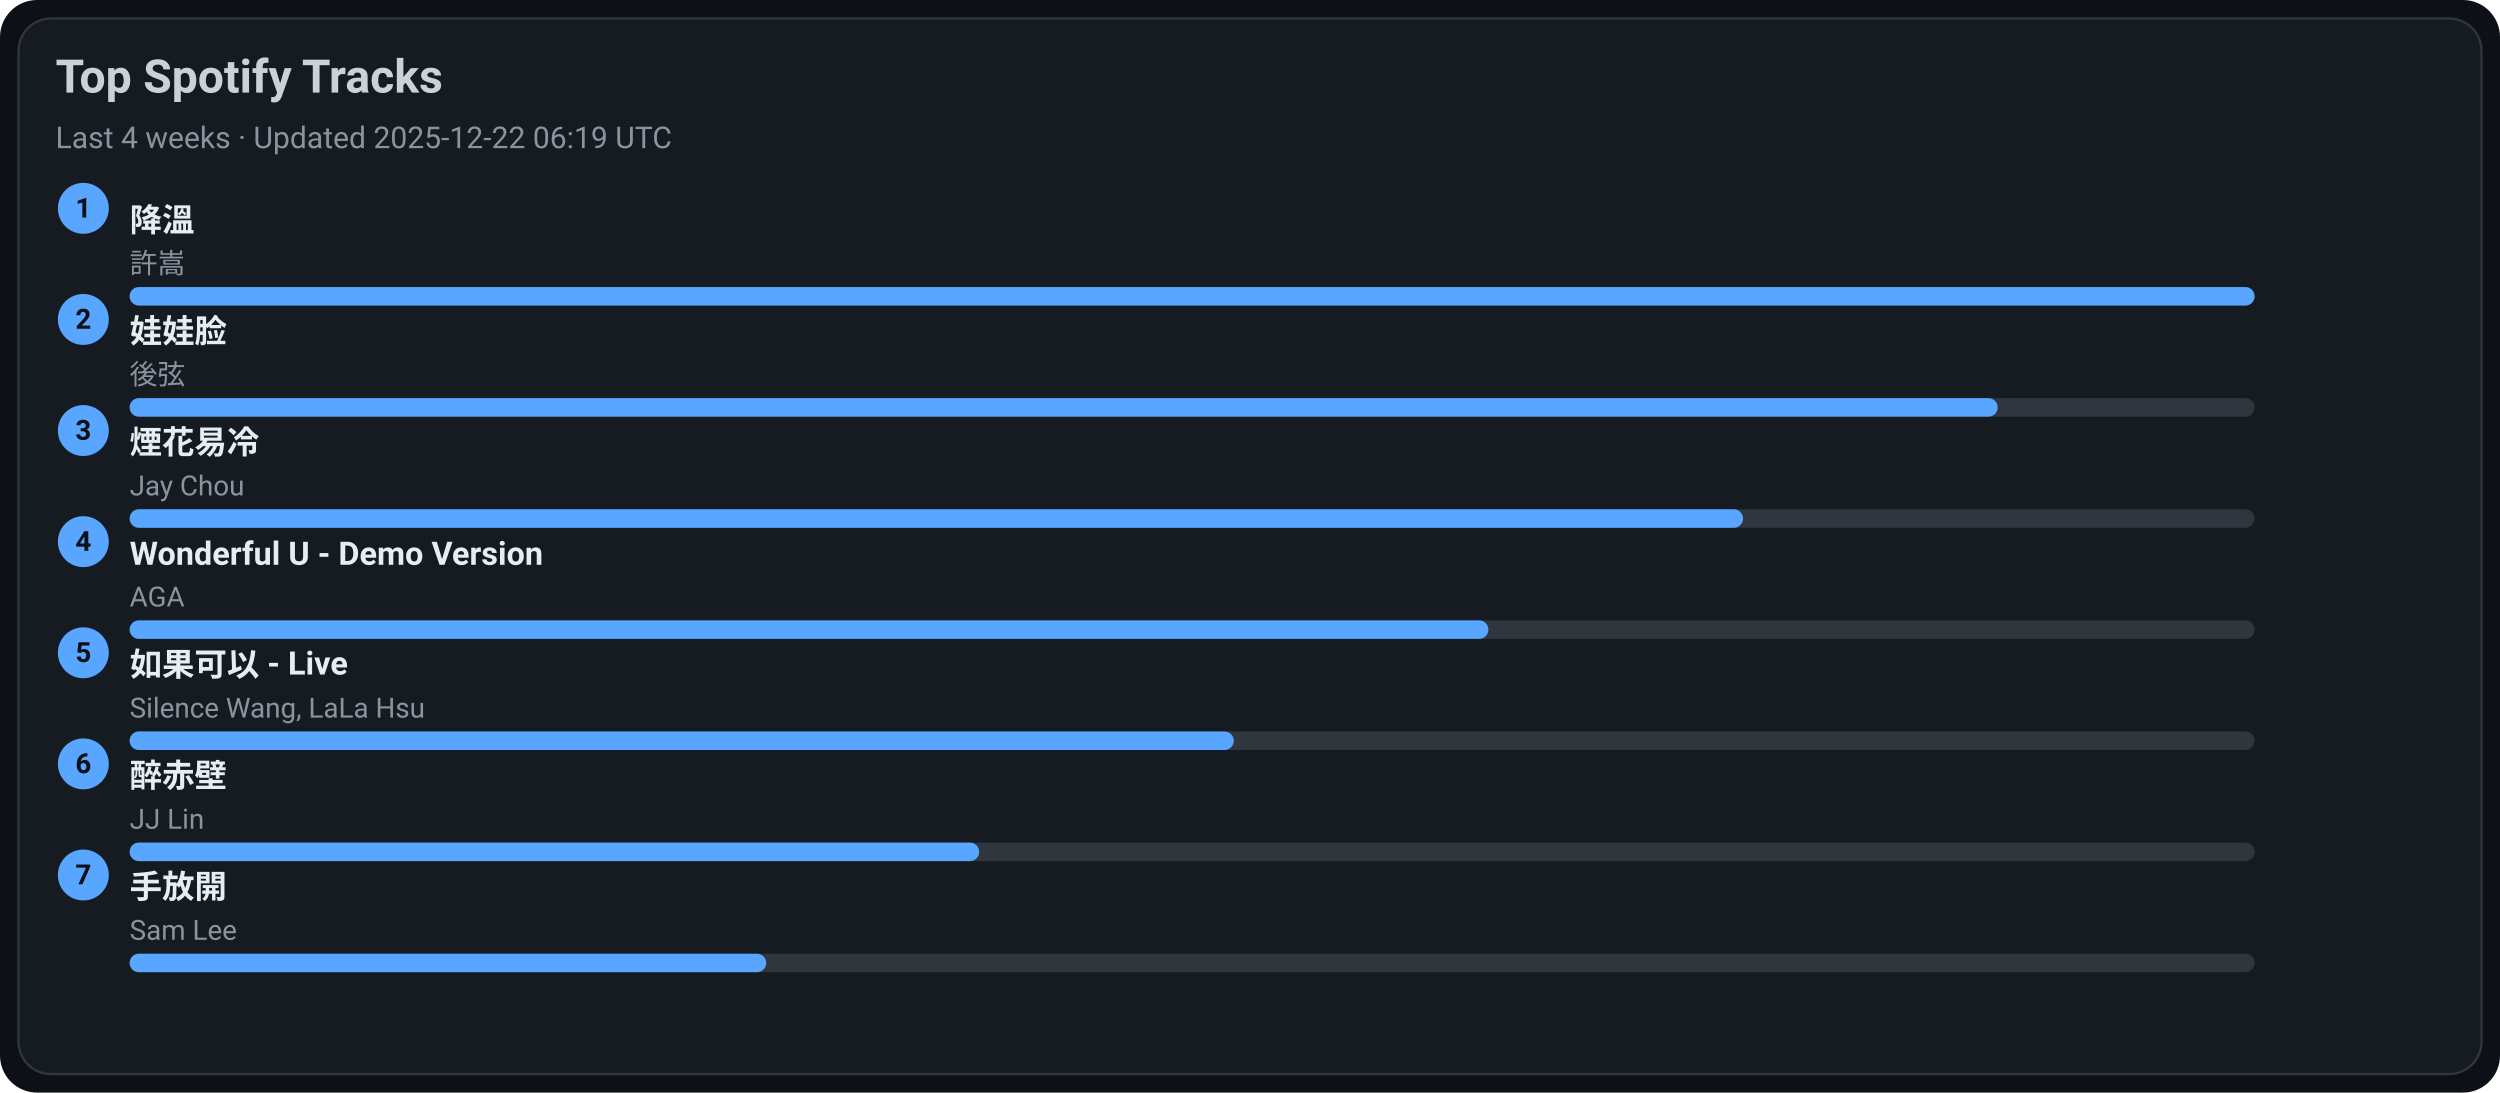
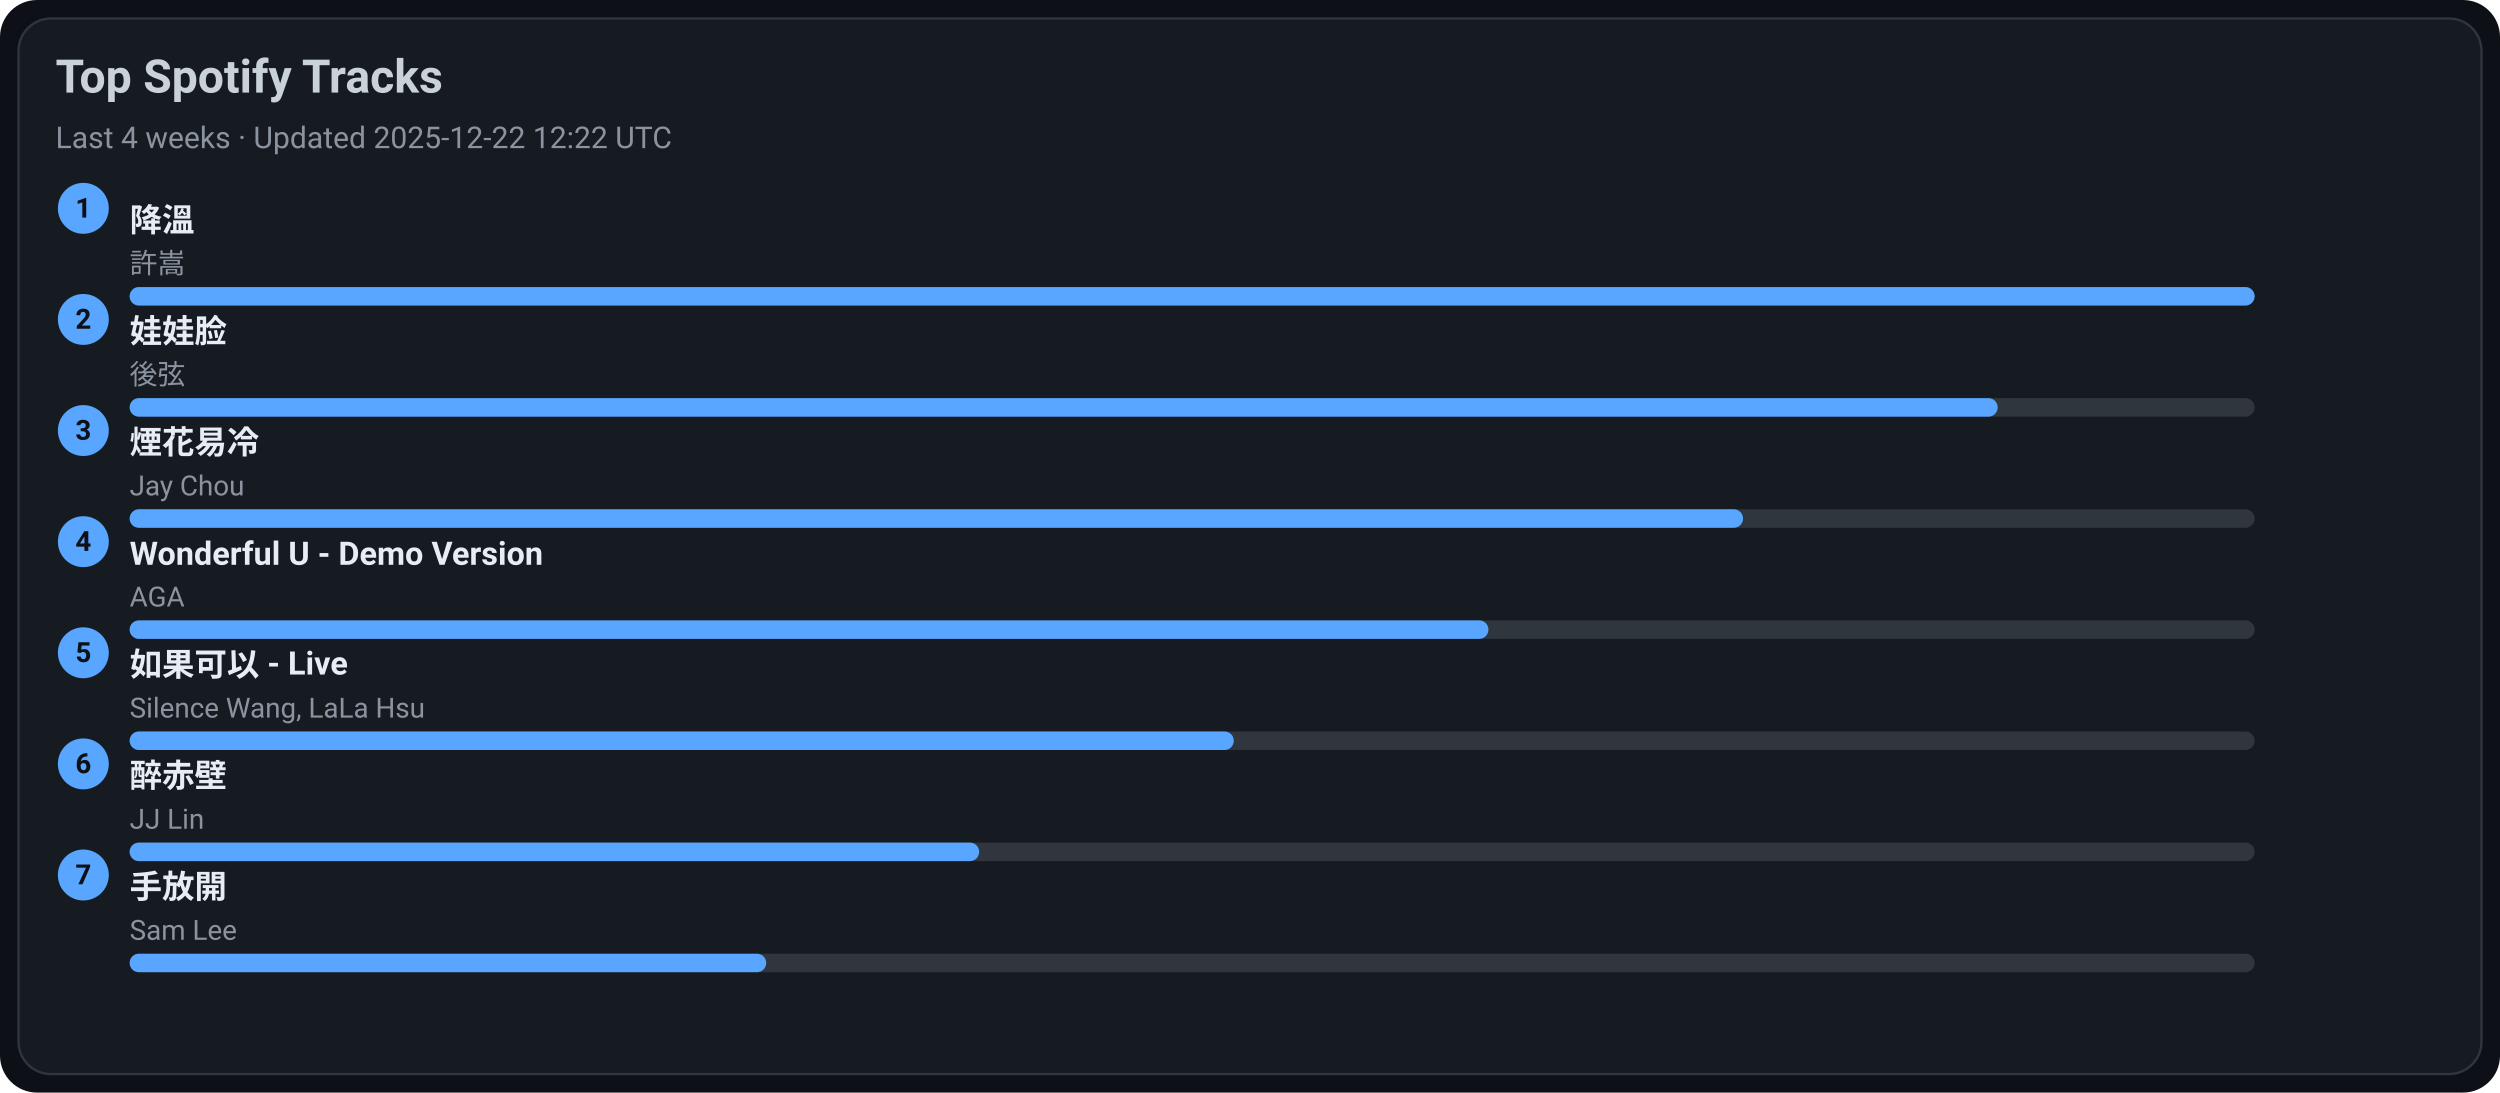
<svg xmlns="http://www.w3.org/2000/svg" width="1080" height="472" viewBox="0 0 1080 472">
  <style>text{font-family:-apple-system,BlinkMacSystemFont,Segoe UI,Roboto,Ubuntu,Helvetica Neue,Arial,Noto Sans,sans-serif}</style>
  <rect width="1080" height="472" rx="16" fill="#0d1117" />
  <rect x="8" y="8" width="1064" height="456" rx="14" fill="#161b22" stroke="#30363d" />
  <text x="24" y="40" font-size="20" fill="#c9d1d9" font-weight="600">Top Spotify Tracks</text>
-   <text x="24" y="64" font-size="13" fill="#8b949e">Last 4 weeks · Updated 2025-12-22 06:19 UTC</text>
+   <text x="24" y="64" font-size="13" fill="#8b949e">Last 4 weeks · Updated 2025-12-22 12:22 UTC</text>
  <circle cx="36" cy="90" r="11" fill="#58a6ff" />
  <text x="36" y="94" text-anchor="middle" font-size="12" fill="#0d1117" font-weight="700">1</text>
  <a href="https://open.spotify.com/track/2q9uhrOfyOnBa3oWR1PfYT" target="_blank" rel="noopener noreferrer">
    <text x="56" y="100" font-size="14" fill="#e6edf3" font-weight="600">降溫</text>
  </a>
  <text x="56" y="118" font-size="12" fill="#8b949e">許嵩</text>
  <rect x="56" y="124" width="918" height="8" rx="4" fill="#30363d" />
  <rect x="56" y="124" width="918" height="8" rx="4" fill="#58a6ff" />
  <circle cx="36" cy="138" r="11" fill="#58a6ff" />
  <text x="36" y="142" text-anchor="middle" font-size="12" fill="#0d1117" font-weight="700">2</text>
  <a href="https://open.spotify.com/track/08ouEICweFmqfgPJnRIQkE" target="_blank" rel="noopener noreferrer">
    <text x="56" y="148" font-size="14" fill="#e6edf3" font-weight="600">娃娃脸</text>
  </a>
  <text x="56" y="166" font-size="12" fill="#8b949e">後弦</text>
  <rect x="56" y="172" width="918" height="8" rx="4" fill="#30363d" />
  <rect x="56" y="172" width="807" height="8" rx="4" fill="#58a6ff" />
  <circle cx="36" cy="186" r="11" fill="#58a6ff" />
  <text x="36" y="190" text-anchor="middle" font-size="12" fill="#0d1117" font-weight="700">3</text>
  <a href="https://open.spotify.com/track/24beWW0pQCJEF3IVSpIryu" target="_blank" rel="noopener noreferrer">
    <text x="56" y="196" font-size="14" fill="#e6edf3" font-weight="600">煙花易冷</text>
  </a>
  <text x="56" y="214" font-size="12" fill="#8b949e">Jay Chou</text>
  <rect x="56" y="220" width="918" height="8" rx="4" fill="#30363d" />
  <rect x="56" y="220" width="697" height="8" rx="4" fill="#58a6ff" />
  <circle cx="36" cy="234" r="11" fill="#58a6ff" />
  <text x="36" y="238" text-anchor="middle" font-size="12" fill="#0d1117" font-weight="700">4</text>
  <a href="https://open.spotify.com/track/2eSNpIOFoi1Q8wxw6CycXJ" target="_blank" rel="noopener noreferrer">
    <text x="56" y="244" font-size="14" fill="#e6edf3" font-weight="600">Wonderful U - Demo Version</text>
  </a>
  <text x="56" y="262" font-size="12" fill="#8b949e">AGA</text>
  <rect x="56" y="268" width="918" height="8" rx="4" fill="#30363d" />
  <rect x="56" y="268" width="587" height="8" rx="4" fill="#58a6ff" />
  <circle cx="36" cy="282" r="11" fill="#58a6ff" />
  <text x="36" y="286" text-anchor="middle" font-size="12" fill="#0d1117" font-weight="700">5</text>
  <a href="https://open.spotify.com/track/6IF65dJzfmPcX7jwDegwoo" target="_blank" rel="noopener noreferrer">
    <text x="56" y="292" font-size="14" fill="#e6edf3" font-weight="600">如果可以 - Live</text>
  </a>
  <text x="56" y="310" font-size="12" fill="#8b949e">Silence Wang, LaLa Hsu</text>
  <rect x="56" y="316" width="918" height="8" rx="4" fill="#30363d" />
  <rect x="56" y="316" width="477" height="8" rx="4" fill="#58a6ff" />
  <circle cx="36" cy="330" r="11" fill="#58a6ff" />
  <text x="36" y="334" text-anchor="middle" font-size="12" fill="#0d1117" font-weight="700">6</text>
  <a href="https://open.spotify.com/track/69lAYqbyHL1A0gctdLd9WV" target="_blank" rel="noopener noreferrer">
    <text x="56" y="340" font-size="14" fill="#e6edf3" font-weight="600">醉赤壁</text>
  </a>
  <text x="56" y="358" font-size="12" fill="#8b949e">JJ Lin</text>
  <rect x="56" y="364" width="918" height="8" rx="4" fill="#30363d" />
  <rect x="56" y="364" width="367" height="8" rx="4" fill="#58a6ff" />
  <circle cx="36" cy="378" r="11" fill="#58a6ff" />
  <text x="36" y="382" text-anchor="middle" font-size="12" fill="#0d1117" font-weight="700">7</text>
  <a href="https://open.spotify.com/track/2Dd9EXYXI2NNrLG61OtWQv" target="_blank" rel="noopener noreferrer">
    <text x="56" y="388" font-size="14" fill="#e6edf3" font-weight="600">手放開</text>
  </a>
  <text x="56" y="406" font-size="12" fill="#8b949e">Sam Lee</text>
  <rect x="56" y="412" width="918" height="8" rx="4" fill="#30363d" />
  <rect x="56" y="412" width="275" height="8" rx="4" fill="#58a6ff" />
</svg>
